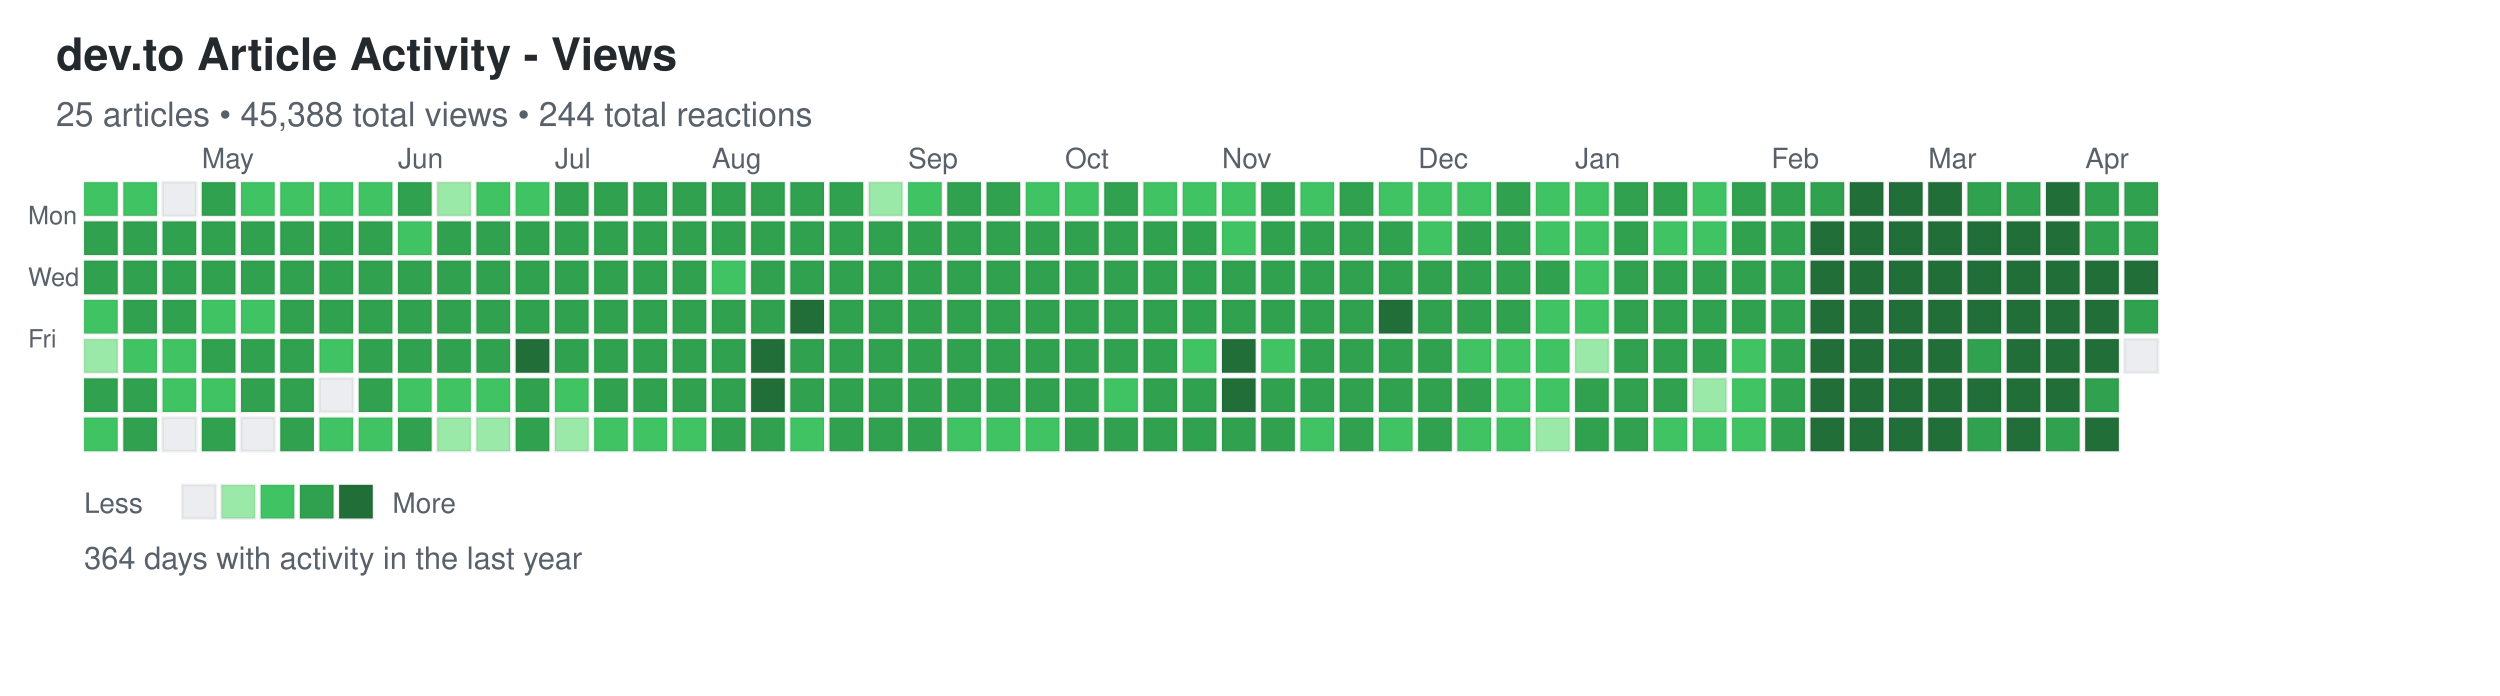
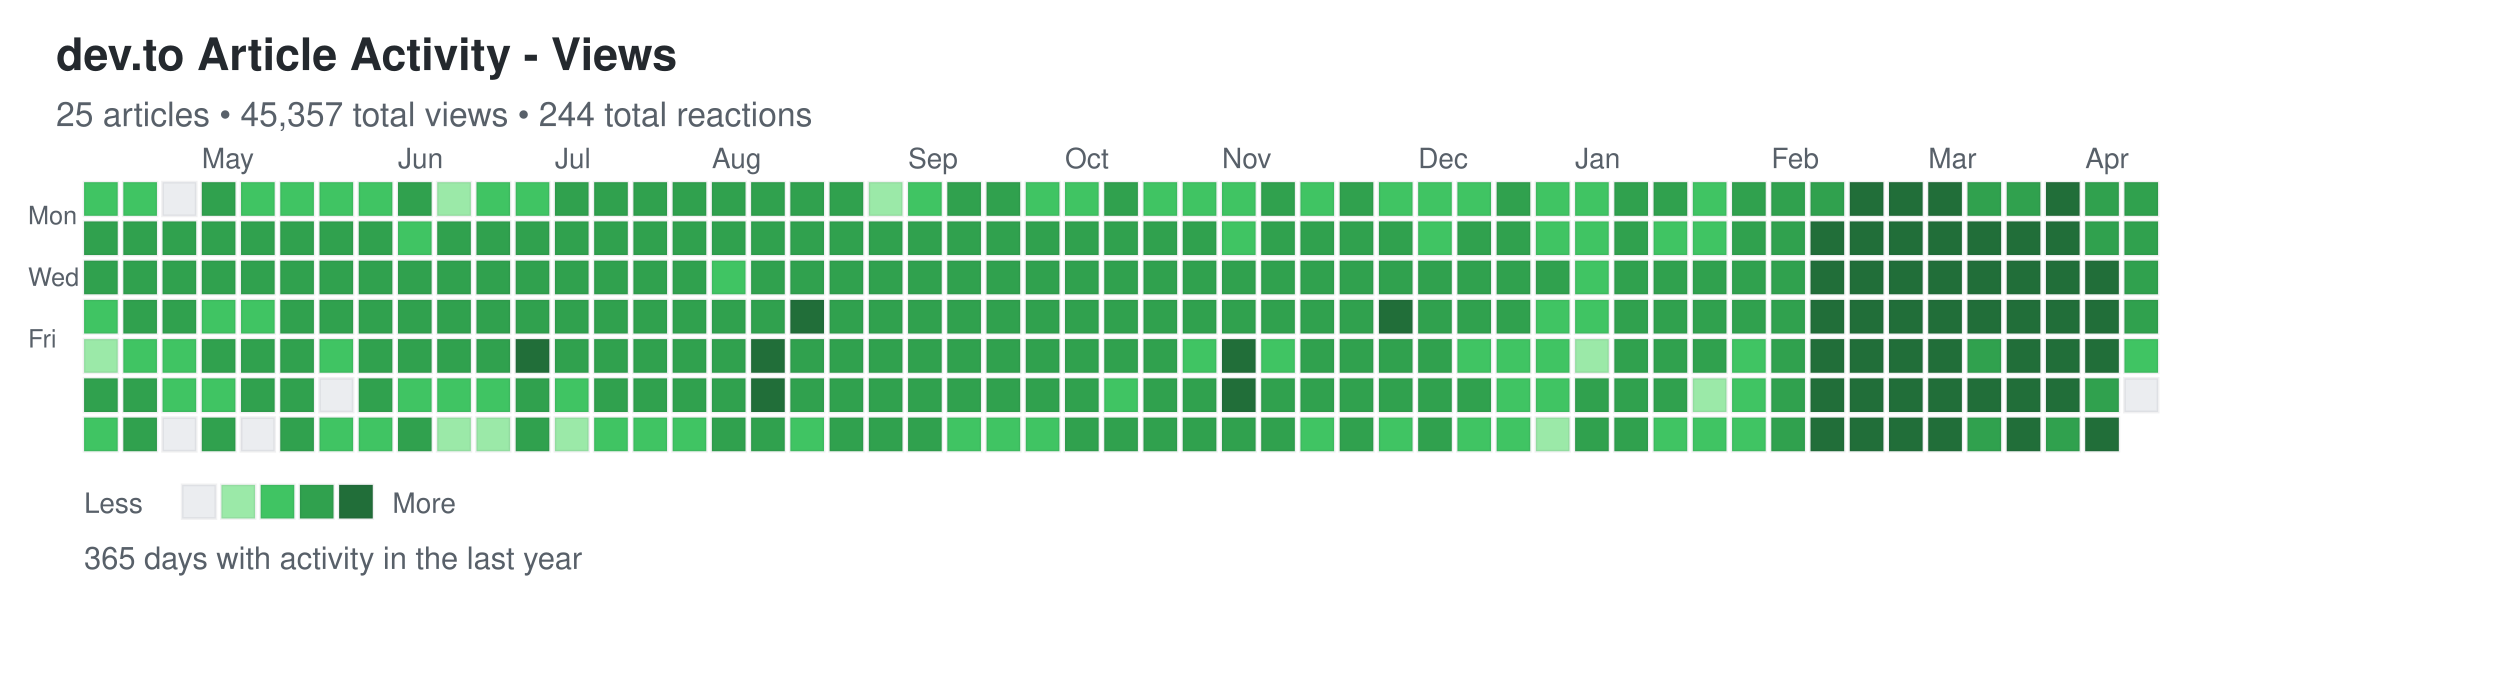
<svg xmlns="http://www.w3.org/2000/svg" width="892" height="248">
  <defs>
    <style>
.day { stroke: rgba(27,31,35,0.06); stroke-width: 1px; cursor: pointer; }
.day:hover { stroke: rgba(27,31,35,0.3); stroke-width: 2px; }
.month-label { font-family: -apple-system, BlinkMacSystemFont, "Segoe UI", Helvetica, Arial, sans-serif; font-size: 10px; fill: #586069; }
.day-label { font-family: -apple-system, BlinkMacSystemFont, "Segoe UI", Helvetica, Arial, sans-serif; font-size: 9px; fill: #586069; }
.title { font-family: -apple-system, BlinkMacSystemFont, "Segoe UI", Helvetica, Arial, sans-serif; font-size: 16px; font-weight: 600; fill: #24292e; }
.subtitle { font-family: -apple-system, BlinkMacSystemFont, "Segoe UI", Helvetica, Arial, sans-serif; font-size: 12px; fill: #586069; }
.stats { font-family: -apple-system, BlinkMacSystemFont, "Segoe UI", Helvetica, Arial, sans-serif; font-size: 11px; fill: #586069; }
.legend-text { font-family: -apple-system, BlinkMacSystemFont, "Segoe UI", Helvetica, Arial, sans-serif; font-size: 10px; fill: #586069; }
</style>
  </defs>
  <text x="20" y="25" class="title">dev.to Article Activity - Views</text>
-   <text x="20" y="45" class="subtitle">25 articles • 45,388 total views • 244 total reactions</text>
+   <text x="20" y="45" class="subtitle">25 articles • 45,357 total views • 244 total reactions</text>
  <text x="10" y="80" class="day-label">Mon</text>
  <text x="10" y="102" class="day-label">Wed</text>
  <text x="10" y="124" class="day-label">Fri</text>
  <rect x="30" y="65" width="12" height="12" fill="#40c463" class="day" data-date="2025-04-06" data-level="2" />
  <rect x="30" y="79" width="12" height="12" fill="#30a14e" class="day" data-date="2025-04-07" data-level="3" />
  <rect x="30" y="93" width="12" height="12" fill="#30a14e" class="day" data-date="2025-04-08" data-level="3" />
  <rect x="30" y="107" width="12" height="12" fill="#40c463" class="day" data-date="2025-04-09" data-level="2" />
  <rect x="30" y="121" width="12" height="12" fill="#9be9a8" class="day" data-date="2025-04-10" data-level="1" />
  <rect x="30" y="135" width="12" height="12" fill="#30a14e" class="day" data-date="2025-04-11" data-level="3" />
  <rect x="30" y="149" width="12" height="12" fill="#40c463" class="day" data-date="2025-04-12" data-level="2" />
  <rect x="44" y="65" width="12" height="12" fill="#40c463" class="day" data-date="2025-04-13" data-level="2" />
  <rect x="44" y="79" width="12" height="12" fill="#30a14e" class="day" data-date="2025-04-14" data-level="3" />
  <rect x="44" y="93" width="12" height="12" fill="#30a14e" class="day" data-date="2025-04-15" data-level="3" />
  <rect x="44" y="107" width="12" height="12" fill="#30a14e" class="day" data-date="2025-04-16" data-level="3" />
  <rect x="44" y="121" width="12" height="12" fill="#40c463" class="day" data-date="2025-04-17" data-level="2" />
  <rect x="44" y="135" width="12" height="12" fill="#30a14e" class="day" data-date="2025-04-18" data-level="3" />
  <rect x="44" y="149" width="12" height="12" fill="#30a14e" class="day" data-date="2025-04-19" data-level="3" />
  <rect x="58" y="65" width="12" height="12" fill="#ebedf0" class="day" data-date="2025-04-20" data-level="0" />
  <rect x="58" y="79" width="12" height="12" fill="#30a14e" class="day" data-date="2025-04-21" data-level="3" />
  <rect x="58" y="93" width="12" height="12" fill="#30a14e" class="day" data-date="2025-04-22" data-level="3" />
  <rect x="58" y="107" width="12" height="12" fill="#30a14e" class="day" data-date="2025-04-23" data-level="3" />
  <rect x="58" y="121" width="12" height="12" fill="#40c463" class="day" data-date="2025-04-24" data-level="2" />
  <rect x="58" y="135" width="12" height="12" fill="#40c463" class="day" data-date="2025-04-25" data-level="2" />
  <rect x="58" y="149" width="12" height="12" fill="#ebedf0" class="day" data-date="2025-04-26" data-level="0" />
  <rect x="72" y="65" width="12" height="12" fill="#30a14e" class="day" data-date="2025-04-27" data-level="3" />
  <rect x="72" y="79" width="12" height="12" fill="#30a14e" class="day" data-date="2025-04-28" data-level="3" />
  <rect x="72" y="93" width="12" height="12" fill="#30a14e" class="day" data-date="2025-04-29" data-level="3" />
  <rect x="72" y="107" width="12" height="12" fill="#40c463" class="day" data-date="2025-04-30" data-level="2" />
  <rect x="72" y="121" width="12" height="12" fill="#30a14e" class="day" data-date="2025-05-01" data-level="3" />
  <rect x="72" y="135" width="12" height="12" fill="#40c463" class="day" data-date="2025-05-02" data-level="2" />
  <rect x="72" y="149" width="12" height="12" fill="#30a14e" class="day" data-date="2025-05-03" data-level="3" />
  <rect x="86" y="65" width="12" height="12" fill="#40c463" class="day" data-date="2025-05-04" data-level="2" />
  <rect x="86" y="79" width="12" height="12" fill="#30a14e" class="day" data-date="2025-05-05" data-level="3" />
  <rect x="86" y="93" width="12" height="12" fill="#30a14e" class="day" data-date="2025-05-06" data-level="3" />
  <rect x="86" y="107" width="12" height="12" fill="#40c463" class="day" data-date="2025-05-07" data-level="2" />
  <rect x="86" y="121" width="12" height="12" fill="#30a14e" class="day" data-date="2025-05-08" data-level="3" />
  <rect x="86" y="135" width="12" height="12" fill="#30a14e" class="day" data-date="2025-05-09" data-level="3" />
  <rect x="86" y="149" width="12" height="12" fill="#ebedf0" class="day" data-date="2025-05-10" data-level="0" />
  <rect x="100" y="65" width="12" height="12" fill="#40c463" class="day" data-date="2025-05-11" data-level="2" />
  <rect x="100" y="79" width="12" height="12" fill="#30a14e" class="day" data-date="2025-05-12" data-level="3" />
  <rect x="100" y="93" width="12" height="12" fill="#30a14e" class="day" data-date="2025-05-13" data-level="3" />
  <rect x="100" y="107" width="12" height="12" fill="#30a14e" class="day" data-date="2025-05-14" data-level="3" />
  <rect x="100" y="121" width="12" height="12" fill="#30a14e" class="day" data-date="2025-05-15" data-level="3" />
  <rect x="100" y="135" width="12" height="12" fill="#30a14e" class="day" data-date="2025-05-16" data-level="3" />
  <rect x="100" y="149" width="12" height="12" fill="#30a14e" class="day" data-date="2025-05-17" data-level="3" />
  <rect x="114" y="65" width="12" height="12" fill="#40c463" class="day" data-date="2025-05-18" data-level="2" />
  <rect x="114" y="79" width="12" height="12" fill="#30a14e" class="day" data-date="2025-05-19" data-level="3" />
  <rect x="114" y="93" width="12" height="12" fill="#30a14e" class="day" data-date="2025-05-20" data-level="3" />
  <rect x="114" y="107" width="12" height="12" fill="#30a14e" class="day" data-date="2025-05-21" data-level="3" />
  <rect x="114" y="121" width="12" height="12" fill="#40c463" class="day" data-date="2025-05-22" data-level="2" />
  <rect x="114" y="135" width="12" height="12" fill="#ebedf0" class="day" data-date="2025-05-23" data-level="0" />
  <rect x="114" y="149" width="12" height="12" fill="#40c463" class="day" data-date="2025-05-24" data-level="2" />
  <rect x="128" y="65" width="12" height="12" fill="#40c463" class="day" data-date="2025-05-25" data-level="2" />
  <rect x="128" y="79" width="12" height="12" fill="#30a14e" class="day" data-date="2025-05-26" data-level="3" />
  <rect x="128" y="93" width="12" height="12" fill="#30a14e" class="day" data-date="2025-05-27" data-level="3" />
  <rect x="128" y="107" width="12" height="12" fill="#30a14e" class="day" data-date="2025-05-28" data-level="3" />
  <rect x="128" y="121" width="12" height="12" fill="#30a14e" class="day" data-date="2025-05-29" data-level="3" />
  <rect x="128" y="135" width="12" height="12" fill="#30a14e" class="day" data-date="2025-05-30" data-level="3" />
  <rect x="128" y="149" width="12" height="12" fill="#40c463" class="day" data-date="2025-05-31" data-level="2" />
  <rect x="142" y="65" width="12" height="12" fill="#30a14e" class="day" data-date="2025-06-01" data-level="3" />
  <rect x="142" y="79" width="12" height="12" fill="#40c463" class="day" data-date="2025-06-02" data-level="2" />
  <rect x="142" y="93" width="12" height="12" fill="#30a14e" class="day" data-date="2025-06-03" data-level="3" />
  <rect x="142" y="107" width="12" height="12" fill="#30a14e" class="day" data-date="2025-06-04" data-level="3" />
  <rect x="142" y="121" width="12" height="12" fill="#30a14e" class="day" data-date="2025-06-05" data-level="3" />
  <rect x="142" y="135" width="12" height="12" fill="#40c463" class="day" data-date="2025-06-06" data-level="2" />
  <rect x="142" y="149" width="12" height="12" fill="#30a14e" class="day" data-date="2025-06-07" data-level="3" />
  <rect x="156" y="65" width="12" height="12" fill="#9be9a8" class="day" data-date="2025-06-08" data-level="1" />
  <rect x="156" y="79" width="12" height="12" fill="#30a14e" class="day" data-date="2025-06-09" data-level="3" />
  <rect x="156" y="93" width="12" height="12" fill="#30a14e" class="day" data-date="2025-06-10" data-level="3" />
  <rect x="156" y="107" width="12" height="12" fill="#30a14e" class="day" data-date="2025-06-11" data-level="3" />
  <rect x="156" y="121" width="12" height="12" fill="#30a14e" class="day" data-date="2025-06-12" data-level="3" />
  <rect x="156" y="135" width="12" height="12" fill="#40c463" class="day" data-date="2025-06-13" data-level="2" />
  <rect x="156" y="149" width="12" height="12" fill="#9be9a8" class="day" data-date="2025-06-14" data-level="1" />
  <rect x="170" y="65" width="12" height="12" fill="#40c463" class="day" data-date="2025-06-15" data-level="2" />
  <rect x="170" y="79" width="12" height="12" fill="#30a14e" class="day" data-date="2025-06-16" data-level="3" />
  <rect x="170" y="93" width="12" height="12" fill="#30a14e" class="day" data-date="2025-06-17" data-level="3" />
  <rect x="170" y="107" width="12" height="12" fill="#30a14e" class="day" data-date="2025-06-18" data-level="3" />
  <rect x="170" y="121" width="12" height="12" fill="#30a14e" class="day" data-date="2025-06-19" data-level="3" />
  <rect x="170" y="135" width="12" height="12" fill="#40c463" class="day" data-date="2025-06-20" data-level="2" />
  <rect x="170" y="149" width="12" height="12" fill="#9be9a8" class="day" data-date="2025-06-21" data-level="1" />
  <rect x="184" y="65" width="12" height="12" fill="#40c463" class="day" data-date="2025-06-22" data-level="2" />
  <rect x="184" y="79" width="12" height="12" fill="#30a14e" class="day" data-date="2025-06-23" data-level="3" />
  <rect x="184" y="93" width="12" height="12" fill="#30a14e" class="day" data-date="2025-06-24" data-level="3" />
  <rect x="184" y="107" width="12" height="12" fill="#30a14e" class="day" data-date="2025-06-25" data-level="3" />
  <rect x="184" y="121" width="12" height="12" fill="#216e39" class="day" data-date="2025-06-26" data-level="4" />
  <rect x="184" y="135" width="12" height="12" fill="#30a14e" class="day" data-date="2025-06-27" data-level="3" />
  <rect x="184" y="149" width="12" height="12" fill="#30a14e" class="day" data-date="2025-06-28" data-level="3" />
  <rect x="198" y="65" width="12" height="12" fill="#30a14e" class="day" data-date="2025-06-29" data-level="3" />
  <rect x="198" y="79" width="12" height="12" fill="#30a14e" class="day" data-date="2025-06-30" data-level="3" />
  <rect x="198" y="93" width="12" height="12" fill="#30a14e" class="day" data-date="2025-07-01" data-level="3" />
  <rect x="198" y="107" width="12" height="12" fill="#30a14e" class="day" data-date="2025-07-02" data-level="3" />
  <rect x="198" y="121" width="12" height="12" fill="#30a14e" class="day" data-date="2025-07-03" data-level="3" />
  <rect x="198" y="135" width="12" height="12" fill="#40c463" class="day" data-date="2025-07-04" data-level="2" />
  <rect x="198" y="149" width="12" height="12" fill="#9be9a8" class="day" data-date="2025-07-05" data-level="1" />
  <rect x="212" y="65" width="12" height="12" fill="#30a14e" class="day" data-date="2025-07-06" data-level="3" />
  <rect x="212" y="79" width="12" height="12" fill="#30a14e" class="day" data-date="2025-07-07" data-level="3" />
  <rect x="212" y="93" width="12" height="12" fill="#30a14e" class="day" data-date="2025-07-08" data-level="3" />
  <rect x="212" y="107" width="12" height="12" fill="#30a14e" class="day" data-date="2025-07-09" data-level="3" />
  <rect x="212" y="121" width="12" height="12" fill="#30a14e" class="day" data-date="2025-07-10" data-level="3" />
  <rect x="212" y="135" width="12" height="12" fill="#30a14e" class="day" data-date="2025-07-11" data-level="3" />
  <rect x="212" y="149" width="12" height="12" fill="#40c463" class="day" data-date="2025-07-12" data-level="2" />
  <rect x="226" y="65" width="12" height="12" fill="#30a14e" class="day" data-date="2025-07-13" data-level="3" />
  <rect x="226" y="79" width="12" height="12" fill="#30a14e" class="day" data-date="2025-07-14" data-level="3" />
  <rect x="226" y="93" width="12" height="12" fill="#30a14e" class="day" data-date="2025-07-15" data-level="3" />
  <rect x="226" y="107" width="12" height="12" fill="#30a14e" class="day" data-date="2025-07-16" data-level="3" />
  <rect x="226" y="121" width="12" height="12" fill="#30a14e" class="day" data-date="2025-07-17" data-level="3" />
  <rect x="226" y="135" width="12" height="12" fill="#30a14e" class="day" data-date="2025-07-18" data-level="3" />
  <rect x="226" y="149" width="12" height="12" fill="#40c463" class="day" data-date="2025-07-19" data-level="2" />
  <rect x="240" y="65" width="12" height="12" fill="#30a14e" class="day" data-date="2025-07-20" data-level="3" />
  <rect x="240" y="79" width="12" height="12" fill="#30a14e" class="day" data-date="2025-07-21" data-level="3" />
  <rect x="240" y="93" width="12" height="12" fill="#30a14e" class="day" data-date="2025-07-22" data-level="3" />
  <rect x="240" y="107" width="12" height="12" fill="#30a14e" class="day" data-date="2025-07-23" data-level="3" />
  <rect x="240" y="121" width="12" height="12" fill="#30a14e" class="day" data-date="2025-07-24" data-level="3" />
  <rect x="240" y="135" width="12" height="12" fill="#30a14e" class="day" data-date="2025-07-25" data-level="3" />
  <rect x="240" y="149" width="12" height="12" fill="#40c463" class="day" data-date="2025-07-26" data-level="2" />
  <rect x="254" y="65" width="12" height="12" fill="#30a14e" class="day" data-date="2025-07-27" data-level="3" />
  <rect x="254" y="79" width="12" height="12" fill="#30a14e" class="day" data-date="2025-07-28" data-level="3" />
  <rect x="254" y="93" width="12" height="12" fill="#40c463" class="day" data-date="2025-07-29" data-level="2" />
  <rect x="254" y="107" width="12" height="12" fill="#30a14e" class="day" data-date="2025-07-30" data-level="3" />
  <rect x="254" y="121" width="12" height="12" fill="#30a14e" class="day" data-date="2025-07-31" data-level="3" />
  <rect x="254" y="135" width="12" height="12" fill="#30a14e" class="day" data-date="2025-08-01" data-level="3" />
  <rect x="254" y="149" width="12" height="12" fill="#30a14e" class="day" data-date="2025-08-02" data-level="3" />
  <rect x="268" y="65" width="12" height="12" fill="#30a14e" class="day" data-date="2025-08-03" data-level="3" />
  <rect x="268" y="79" width="12" height="12" fill="#30a14e" class="day" data-date="2025-08-04" data-level="3" />
  <rect x="268" y="93" width="12" height="12" fill="#30a14e" class="day" data-date="2025-08-05" data-level="3" />
  <rect x="268" y="107" width="12" height="12" fill="#30a14e" class="day" data-date="2025-08-06" data-level="3" />
  <rect x="268" y="121" width="12" height="12" fill="#216e39" class="day" data-date="2025-08-07" data-level="4" />
  <rect x="268" y="135" width="12" height="12" fill="#216e39" class="day" data-date="2025-08-08" data-level="4" />
  <rect x="268" y="149" width="12" height="12" fill="#30a14e" class="day" data-date="2025-08-09" data-level="3" />
  <rect x="282" y="65" width="12" height="12" fill="#30a14e" class="day" data-date="2025-08-10" data-level="3" />
  <rect x="282" y="79" width="12" height="12" fill="#30a14e" class="day" data-date="2025-08-11" data-level="3" />
  <rect x="282" y="93" width="12" height="12" fill="#30a14e" class="day" data-date="2025-08-12" data-level="3" />
  <rect x="282" y="107" width="12" height="12" fill="#216e39" class="day" data-date="2025-08-13" data-level="4" />
  <rect x="282" y="121" width="12" height="12" fill="#30a14e" class="day" data-date="2025-08-14" data-level="3" />
  <rect x="282" y="135" width="12" height="12" fill="#30a14e" class="day" data-date="2025-08-15" data-level="3" />
  <rect x="282" y="149" width="12" height="12" fill="#40c463" class="day" data-date="2025-08-16" data-level="2" />
  <rect x="296" y="65" width="12" height="12" fill="#30a14e" class="day" data-date="2025-08-17" data-level="3" />
  <rect x="296" y="79" width="12" height="12" fill="#30a14e" class="day" data-date="2025-08-18" data-level="3" />
  <rect x="296" y="93" width="12" height="12" fill="#30a14e" class="day" data-date="2025-08-19" data-level="3" />
  <rect x="296" y="107" width="12" height="12" fill="#30a14e" class="day" data-date="2025-08-20" data-level="3" />
  <rect x="296" y="121" width="12" height="12" fill="#30a14e" class="day" data-date="2025-08-21" data-level="3" />
  <rect x="296" y="135" width="12" height="12" fill="#30a14e" class="day" data-date="2025-08-22" data-level="3" />
  <rect x="296" y="149" width="12" height="12" fill="#30a14e" class="day" data-date="2025-08-23" data-level="3" />
  <rect x="310" y="65" width="12" height="12" fill="#9be9a8" class="day" data-date="2025-08-24" data-level="1" />
  <rect x="310" y="79" width="12" height="12" fill="#30a14e" class="day" data-date="2025-08-25" data-level="3" />
  <rect x="310" y="93" width="12" height="12" fill="#30a14e" class="day" data-date="2025-08-26" data-level="3" />
  <rect x="310" y="107" width="12" height="12" fill="#30a14e" class="day" data-date="2025-08-27" data-level="3" />
  <rect x="310" y="121" width="12" height="12" fill="#30a14e" class="day" data-date="2025-08-28" data-level="3" />
  <rect x="310" y="135" width="12" height="12" fill="#30a14e" class="day" data-date="2025-08-29" data-level="3" />
  <rect x="310" y="149" width="12" height="12" fill="#30a14e" class="day" data-date="2025-08-30" data-level="3" />
  <rect x="324" y="65" width="12" height="12" fill="#40c463" class="day" data-date="2025-08-31" data-level="2" />
  <rect x="324" y="79" width="12" height="12" fill="#30a14e" class="day" data-date="2025-09-01" data-level="3" />
  <rect x="324" y="93" width="12" height="12" fill="#30a14e" class="day" data-date="2025-09-02" data-level="3" />
  <rect x="324" y="107" width="12" height="12" fill="#30a14e" class="day" data-date="2025-09-03" data-level="3" />
  <rect x="324" y="121" width="12" height="12" fill="#30a14e" class="day" data-date="2025-09-04" data-level="3" />
  <rect x="324" y="135" width="12" height="12" fill="#30a14e" class="day" data-date="2025-09-05" data-level="3" />
  <rect x="324" y="149" width="12" height="12" fill="#30a14e" class="day" data-date="2025-09-06" data-level="3" />
  <rect x="338" y="65" width="12" height="12" fill="#30a14e" class="day" data-date="2025-09-07" data-level="3" />
  <rect x="338" y="79" width="12" height="12" fill="#30a14e" class="day" data-date="2025-09-08" data-level="3" />
  <rect x="338" y="93" width="12" height="12" fill="#30a14e" class="day" data-date="2025-09-09" data-level="3" />
  <rect x="338" y="107" width="12" height="12" fill="#30a14e" class="day" data-date="2025-09-10" data-level="3" />
  <rect x="338" y="121" width="12" height="12" fill="#30a14e" class="day" data-date="2025-09-11" data-level="3" />
  <rect x="338" y="135" width="12" height="12" fill="#30a14e" class="day" data-date="2025-09-12" data-level="3" />
  <rect x="338" y="149" width="12" height="12" fill="#40c463" class="day" data-date="2025-09-13" data-level="2" />
  <rect x="352" y="65" width="12" height="12" fill="#30a14e" class="day" data-date="2025-09-14" data-level="3" />
  <rect x="352" y="79" width="12" height="12" fill="#30a14e" class="day" data-date="2025-09-15" data-level="3" />
  <rect x="352" y="93" width="12" height="12" fill="#30a14e" class="day" data-date="2025-09-16" data-level="3" />
  <rect x="352" y="107" width="12" height="12" fill="#30a14e" class="day" data-date="2025-09-17" data-level="3" />
  <rect x="352" y="121" width="12" height="12" fill="#30a14e" class="day" data-date="2025-09-18" data-level="3" />
  <rect x="352" y="135" width="12" height="12" fill="#30a14e" class="day" data-date="2025-09-19" data-level="3" />
  <rect x="352" y="149" width="12" height="12" fill="#40c463" class="day" data-date="2025-09-20" data-level="2" />
  <rect x="366" y="65" width="12" height="12" fill="#40c463" class="day" data-date="2025-09-21" data-level="2" />
  <rect x="366" y="79" width="12" height="12" fill="#30a14e" class="day" data-date="2025-09-22" data-level="3" />
  <rect x="366" y="93" width="12" height="12" fill="#30a14e" class="day" data-date="2025-09-23" data-level="3" />
  <rect x="366" y="107" width="12" height="12" fill="#30a14e" class="day" data-date="2025-09-24" data-level="3" />
  <rect x="366" y="121" width="12" height="12" fill="#30a14e" class="day" data-date="2025-09-25" data-level="3" />
  <rect x="366" y="135" width="12" height="12" fill="#30a14e" class="day" data-date="2025-09-26" data-level="3" />
  <rect x="366" y="149" width="12" height="12" fill="#40c463" class="day" data-date="2025-09-27" data-level="2" />
  <rect x="380" y="65" width="12" height="12" fill="#40c463" class="day" data-date="2025-09-28" data-level="2" />
  <rect x="380" y="79" width="12" height="12" fill="#30a14e" class="day" data-date="2025-09-29" data-level="3" />
  <rect x="380" y="93" width="12" height="12" fill="#30a14e" class="day" data-date="2025-09-30" data-level="3" />
  <rect x="380" y="107" width="12" height="12" fill="#30a14e" class="day" data-date="2025-10-01" data-level="3" />
  <rect x="380" y="121" width="12" height="12" fill="#30a14e" class="day" data-date="2025-10-02" data-level="3" />
  <rect x="380" y="135" width="12" height="12" fill="#30a14e" class="day" data-date="2025-10-03" data-level="3" />
  <rect x="380" y="149" width="12" height="12" fill="#30a14e" class="day" data-date="2025-10-04" data-level="3" />
  <rect x="394" y="65" width="12" height="12" fill="#30a14e" class="day" data-date="2025-10-05" data-level="3" />
  <rect x="394" y="79" width="12" height="12" fill="#30a14e" class="day" data-date="2025-10-06" data-level="3" />
  <rect x="394" y="93" width="12" height="12" fill="#30a14e" class="day" data-date="2025-10-07" data-level="3" />
  <rect x="394" y="107" width="12" height="12" fill="#30a14e" class="day" data-date="2025-10-08" data-level="3" />
  <rect x="394" y="121" width="12" height="12" fill="#30a14e" class="day" data-date="2025-10-09" data-level="3" />
  <rect x="394" y="135" width="12" height="12" fill="#40c463" class="day" data-date="2025-10-10" data-level="2" />
  <rect x="394" y="149" width="12" height="12" fill="#30a14e" class="day" data-date="2025-10-11" data-level="3" />
  <rect x="408" y="65" width="12" height="12" fill="#40c463" class="day" data-date="2025-10-12" data-level="2" />
  <rect x="408" y="79" width="12" height="12" fill="#30a14e" class="day" data-date="2025-10-13" data-level="3" />
  <rect x="408" y="93" width="12" height="12" fill="#30a14e" class="day" data-date="2025-10-14" data-level="3" />
  <rect x="408" y="107" width="12" height="12" fill="#30a14e" class="day" data-date="2025-10-15" data-level="3" />
  <rect x="408" y="121" width="12" height="12" fill="#30a14e" class="day" data-date="2025-10-16" data-level="3" />
  <rect x="408" y="135" width="12" height="12" fill="#30a14e" class="day" data-date="2025-10-17" data-level="3" />
  <rect x="408" y="149" width="12" height="12" fill="#30a14e" class="day" data-date="2025-10-18" data-level="3" />
  <rect x="422" y="65" width="12" height="12" fill="#40c463" class="day" data-date="2025-10-19" data-level="2" />
  <rect x="422" y="79" width="12" height="12" fill="#30a14e" class="day" data-date="2025-10-20" data-level="3" />
  <rect x="422" y="93" width="12" height="12" fill="#30a14e" class="day" data-date="2025-10-21" data-level="3" />
  <rect x="422" y="107" width="12" height="12" fill="#30a14e" class="day" data-date="2025-10-22" data-level="3" />
  <rect x="422" y="121" width="12" height="12" fill="#40c463" class="day" data-date="2025-10-23" data-level="2" />
  <rect x="422" y="135" width="12" height="12" fill="#30a14e" class="day" data-date="2025-10-24" data-level="3" />
  <rect x="422" y="149" width="12" height="12" fill="#30a14e" class="day" data-date="2025-10-25" data-level="3" />
  <rect x="436" y="65" width="12" height="12" fill="#40c463" class="day" data-date="2025-10-26" data-level="2" />
  <rect x="436" y="79" width="12" height="12" fill="#40c463" class="day" data-date="2025-10-27" data-level="2" />
  <rect x="436" y="93" width="12" height="12" fill="#30a14e" class="day" data-date="2025-10-28" data-level="3" />
  <rect x="436" y="107" width="12" height="12" fill="#30a14e" class="day" data-date="2025-10-29" data-level="3" />
  <rect x="436" y="121" width="12" height="12" fill="#216e39" class="day" data-date="2025-10-30" data-level="4" />
  <rect x="436" y="135" width="12" height="12" fill="#216e39" class="day" data-date="2025-10-31" data-level="4" />
  <rect x="436" y="149" width="12" height="12" fill="#30a14e" class="day" data-date="2025-11-01" data-level="3" />
  <rect x="450" y="65" width="12" height="12" fill="#30a14e" class="day" data-date="2025-11-02" data-level="3" />
  <rect x="450" y="79" width="12" height="12" fill="#30a14e" class="day" data-date="2025-11-03" data-level="3" />
  <rect x="450" y="93" width="12" height="12" fill="#30a14e" class="day" data-date="2025-11-04" data-level="3" />
  <rect x="450" y="107" width="12" height="12" fill="#30a14e" class="day" data-date="2025-11-05" data-level="3" />
  <rect x="450" y="121" width="12" height="12" fill="#40c463" class="day" data-date="2025-11-06" data-level="2" />
  <rect x="450" y="135" width="12" height="12" fill="#30a14e" class="day" data-date="2025-11-07" data-level="3" />
  <rect x="450" y="149" width="12" height="12" fill="#30a14e" class="day" data-date="2025-11-08" data-level="3" />
  <rect x="464" y="65" width="12" height="12" fill="#40c463" class="day" data-date="2025-11-09" data-level="2" />
  <rect x="464" y="79" width="12" height="12" fill="#30a14e" class="day" data-date="2025-11-10" data-level="3" />
  <rect x="464" y="93" width="12" height="12" fill="#30a14e" class="day" data-date="2025-11-11" data-level="3" />
  <rect x="464" y="107" width="12" height="12" fill="#30a14e" class="day" data-date="2025-11-12" data-level="3" />
  <rect x="464" y="121" width="12" height="12" fill="#30a14e" class="day" data-date="2025-11-13" data-level="3" />
  <rect x="464" y="135" width="12" height="12" fill="#30a14e" class="day" data-date="2025-11-14" data-level="3" />
  <rect x="464" y="149" width="12" height="12" fill="#40c463" class="day" data-date="2025-11-15" data-level="2" />
  <rect x="478" y="65" width="12" height="12" fill="#30a14e" class="day" data-date="2025-11-16" data-level="3" />
  <rect x="478" y="79" width="12" height="12" fill="#30a14e" class="day" data-date="2025-11-17" data-level="3" />
  <rect x="478" y="93" width="12" height="12" fill="#30a14e" class="day" data-date="2025-11-18" data-level="3" />
  <rect x="478" y="107" width="12" height="12" fill="#30a14e" class="day" data-date="2025-11-19" data-level="3" />
  <rect x="478" y="121" width="12" height="12" fill="#30a14e" class="day" data-date="2025-11-20" data-level="3" />
  <rect x="478" y="135" width="12" height="12" fill="#30a14e" class="day" data-date="2025-11-21" data-level="3" />
  <rect x="478" y="149" width="12" height="12" fill="#30a14e" class="day" data-date="2025-11-22" data-level="3" />
  <rect x="492" y="65" width="12" height="12" fill="#40c463" class="day" data-date="2025-11-23" data-level="2" />
  <rect x="492" y="79" width="12" height="12" fill="#30a14e" class="day" data-date="2025-11-24" data-level="3" />
  <rect x="492" y="93" width="12" height="12" fill="#30a14e" class="day" data-date="2025-11-25" data-level="3" />
  <rect x="492" y="107" width="12" height="12" fill="#216e39" class="day" data-date="2025-11-26" data-level="4" />
  <rect x="492" y="121" width="12" height="12" fill="#30a14e" class="day" data-date="2025-11-27" data-level="3" />
  <rect x="492" y="135" width="12" height="12" fill="#30a14e" class="day" data-date="2025-11-28" data-level="3" />
  <rect x="492" y="149" width="12" height="12" fill="#40c463" class="day" data-date="2025-11-29" data-level="2" />
  <rect x="506" y="65" width="12" height="12" fill="#40c463" class="day" data-date="2025-11-30" data-level="2" />
  <rect x="506" y="79" width="12" height="12" fill="#40c463" class="day" data-date="2025-12-01" data-level="2" />
  <rect x="506" y="93" width="12" height="12" fill="#30a14e" class="day" data-date="2025-12-02" data-level="3" />
  <rect x="506" y="107" width="12" height="12" fill="#30a14e" class="day" data-date="2025-12-03" data-level="3" />
  <rect x="506" y="121" width="12" height="12" fill="#30a14e" class="day" data-date="2025-12-04" data-level="3" />
  <rect x="506" y="135" width="12" height="12" fill="#30a14e" class="day" data-date="2025-12-05" data-level="3" />
  <rect x="506" y="149" width="12" height="12" fill="#30a14e" class="day" data-date="2025-12-06" data-level="3" />
  <rect x="520" y="65" width="12" height="12" fill="#40c463" class="day" data-date="2025-12-07" data-level="2" />
  <rect x="520" y="79" width="12" height="12" fill="#30a14e" class="day" data-date="2025-12-08" data-level="3" />
  <rect x="520" y="93" width="12" height="12" fill="#30a14e" class="day" data-date="2025-12-09" data-level="3" />
  <rect x="520" y="107" width="12" height="12" fill="#30a14e" class="day" data-date="2025-12-10" data-level="3" />
  <rect x="520" y="121" width="12" height="12" fill="#40c463" class="day" data-date="2025-12-11" data-level="2" />
  <rect x="520" y="135" width="12" height="12" fill="#30a14e" class="day" data-date="2025-12-12" data-level="3" />
  <rect x="520" y="149" width="12" height="12" fill="#40c463" class="day" data-date="2025-12-13" data-level="2" />
  <rect x="534" y="65" width="12" height="12" fill="#30a14e" class="day" data-date="2025-12-14" data-level="3" />
  <rect x="534" y="79" width="12" height="12" fill="#30a14e" class="day" data-date="2025-12-15" data-level="3" />
  <rect x="534" y="93" width="12" height="12" fill="#30a14e" class="day" data-date="2025-12-16" data-level="3" />
  <rect x="534" y="107" width="12" height="12" fill="#30a14e" class="day" data-date="2025-12-17" data-level="3" />
  <rect x="534" y="121" width="12" height="12" fill="#40c463" class="day" data-date="2025-12-18" data-level="2" />
  <rect x="534" y="135" width="12" height="12" fill="#40c463" class="day" data-date="2025-12-19" data-level="2" />
  <rect x="534" y="149" width="12" height="12" fill="#40c463" class="day" data-date="2025-12-20" data-level="2" />
  <rect x="548" y="65" width="12" height="12" fill="#40c463" class="day" data-date="2025-12-21" data-level="2" />
  <rect x="548" y="79" width="12" height="12" fill="#40c463" class="day" data-date="2025-12-22" data-level="2" />
  <rect x="548" y="93" width="12" height="12" fill="#30a14e" class="day" data-date="2025-12-23" data-level="3" />
  <rect x="548" y="107" width="12" height="12" fill="#40c463" class="day" data-date="2025-12-24" data-level="2" />
  <rect x="548" y="121" width="12" height="12" fill="#40c463" class="day" data-date="2025-12-25" data-level="2" />
  <rect x="548" y="135" width="12" height="12" fill="#40c463" class="day" data-date="2025-12-26" data-level="2" />
  <rect x="548" y="149" width="12" height="12" fill="#9be9a8" class="day" data-date="2025-12-27" data-level="1" />
  <rect x="562" y="65" width="12" height="12" fill="#40c463" class="day" data-date="2025-12-28" data-level="2" />
  <rect x="562" y="79" width="12" height="12" fill="#40c463" class="day" data-date="2025-12-29" data-level="2" />
  <rect x="562" y="93" width="12" height="12" fill="#40c463" class="day" data-date="2025-12-30" data-level="2" />
  <rect x="562" y="107" width="12" height="12" fill="#40c463" class="day" data-date="2025-12-31" data-level="2" />
  <rect x="562" y="121" width="12" height="12" fill="#9be9a8" class="day" data-date="2026-01-01" data-level="1" />
  <rect x="562" y="135" width="12" height="12" fill="#30a14e" class="day" data-date="2026-01-02" data-level="3" />
  <rect x="562" y="149" width="12" height="12" fill="#30a14e" class="day" data-date="2026-01-03" data-level="3" />
  <rect x="576" y="65" width="12" height="12" fill="#30a14e" class="day" data-date="2026-01-04" data-level="3" />
  <rect x="576" y="79" width="12" height="12" fill="#30a14e" class="day" data-date="2026-01-05" data-level="3" />
  <rect x="576" y="93" width="12" height="12" fill="#30a14e" class="day" data-date="2026-01-06" data-level="3" />
  <rect x="576" y="107" width="12" height="12" fill="#30a14e" class="day" data-date="2026-01-07" data-level="3" />
  <rect x="576" y="121" width="12" height="12" fill="#30a14e" class="day" data-date="2026-01-08" data-level="3" />
  <rect x="576" y="135" width="12" height="12" fill="#30a14e" class="day" data-date="2026-01-09" data-level="3" />
  <rect x="576" y="149" width="12" height="12" fill="#30a14e" class="day" data-date="2026-01-10" data-level="3" />
  <rect x="590" y="65" width="12" height="12" fill="#30a14e" class="day" data-date="2026-01-11" data-level="3" />
  <rect x="590" y="79" width="12" height="12" fill="#40c463" class="day" data-date="2026-01-12" data-level="2" />
  <rect x="590" y="93" width="12" height="12" fill="#30a14e" class="day" data-date="2026-01-13" data-level="3" />
  <rect x="590" y="107" width="12" height="12" fill="#30a14e" class="day" data-date="2026-01-14" data-level="3" />
  <rect x="590" y="121" width="12" height="12" fill="#30a14e" class="day" data-date="2026-01-15" data-level="3" />
  <rect x="590" y="135" width="12" height="12" fill="#30a14e" class="day" data-date="2026-01-16" data-level="3" />
  <rect x="590" y="149" width="12" height="12" fill="#40c463" class="day" data-date="2026-01-17" data-level="2" />
  <rect x="604" y="65" width="12" height="12" fill="#40c463" class="day" data-date="2026-01-18" data-level="2" />
  <rect x="604" y="79" width="12" height="12" fill="#40c463" class="day" data-date="2026-01-19" data-level="2" />
  <rect x="604" y="93" width="12" height="12" fill="#30a14e" class="day" data-date="2026-01-20" data-level="3" />
  <rect x="604" y="107" width="12" height="12" fill="#30a14e" class="day" data-date="2026-01-21" data-level="3" />
  <rect x="604" y="121" width="12" height="12" fill="#30a14e" class="day" data-date="2026-01-22" data-level="3" />
  <rect x="604" y="135" width="12" height="12" fill="#9be9a8" class="day" data-date="2026-01-23" data-level="1" />
  <rect x="604" y="149" width="12" height="12" fill="#40c463" class="day" data-date="2026-01-24" data-level="2" />
  <rect x="618" y="65" width="12" height="12" fill="#30a14e" class="day" data-date="2026-01-25" data-level="3" />
  <rect x="618" y="79" width="12" height="12" fill="#30a14e" class="day" data-date="2026-01-26" data-level="3" />
  <rect x="618" y="93" width="12" height="12" fill="#30a14e" class="day" data-date="2026-01-27" data-level="3" />
  <rect x="618" y="107" width="12" height="12" fill="#30a14e" class="day" data-date="2026-01-28" data-level="3" />
  <rect x="618" y="121" width="12" height="12" fill="#40c463" class="day" data-date="2026-01-29" data-level="2" />
  <rect x="618" y="135" width="12" height="12" fill="#40c463" class="day" data-date="2026-01-30" data-level="2" />
  <rect x="618" y="149" width="12" height="12" fill="#40c463" class="day" data-date="2026-01-31" data-level="2" />
  <rect x="632" y="65" width="12" height="12" fill="#30a14e" class="day" data-date="2026-02-01" data-level="3" />
  <rect x="632" y="79" width="12" height="12" fill="#30a14e" class="day" data-date="2026-02-02" data-level="3" />
  <rect x="632" y="93" width="12" height="12" fill="#30a14e" class="day" data-date="2026-02-03" data-level="3" />
  <rect x="632" y="107" width="12" height="12" fill="#30a14e" class="day" data-date="2026-02-04" data-level="3" />
  <rect x="632" y="121" width="12" height="12" fill="#30a14e" class="day" data-date="2026-02-05" data-level="3" />
  <rect x="632" y="135" width="12" height="12" fill="#30a14e" class="day" data-date="2026-02-06" data-level="3" />
  <rect x="632" y="149" width="12" height="12" fill="#30a14e" class="day" data-date="2026-02-07" data-level="3" />
  <rect x="646" y="65" width="12" height="12" fill="#30a14e" class="day" data-date="2026-02-08" data-level="3" />
  <rect x="646" y="79" width="12" height="12" fill="#216e39" class="day" data-date="2026-02-09" data-level="4" />
  <rect x="646" y="93" width="12" height="12" fill="#216e39" class="day" data-date="2026-02-10" data-level="4" />
  <rect x="646" y="107" width="12" height="12" fill="#216e39" class="day" data-date="2026-02-11" data-level="4" />
  <rect x="646" y="121" width="12" height="12" fill="#216e39" class="day" data-date="2026-02-12" data-level="4" />
  <rect x="646" y="135" width="12" height="12" fill="#216e39" class="day" data-date="2026-02-13" data-level="4" />
  <rect x="646" y="149" width="12" height="12" fill="#216e39" class="day" data-date="2026-02-14" data-level="4" />
  <rect x="660" y="65" width="12" height="12" fill="#216e39" class="day" data-date="2026-02-15" data-level="4" />
  <rect x="660" y="79" width="12" height="12" fill="#216e39" class="day" data-date="2026-02-16" data-level="4" />
  <rect x="660" y="93" width="12" height="12" fill="#216e39" class="day" data-date="2026-02-17" data-level="4" />
  <rect x="660" y="107" width="12" height="12" fill="#216e39" class="day" data-date="2026-02-18" data-level="4" />
  <rect x="660" y="121" width="12" height="12" fill="#216e39" class="day" data-date="2026-02-19" data-level="4" />
  <rect x="660" y="135" width="12" height="12" fill="#216e39" class="day" data-date="2026-02-20" data-level="4" />
  <rect x="660" y="149" width="12" height="12" fill="#216e39" class="day" data-date="2026-02-21" data-level="4" />
  <rect x="674" y="65" width="12" height="12" fill="#216e39" class="day" data-date="2026-02-22" data-level="4" />
  <rect x="674" y="79" width="12" height="12" fill="#216e39" class="day" data-date="2026-02-23" data-level="4" />
  <rect x="674" y="93" width="12" height="12" fill="#216e39" class="day" data-date="2026-02-24" data-level="4" />
  <rect x="674" y="107" width="12" height="12" fill="#216e39" class="day" data-date="2026-02-25" data-level="4" />
  <rect x="674" y="121" width="12" height="12" fill="#216e39" class="day" data-date="2026-02-26" data-level="4" />
  <rect x="674" y="135" width="12" height="12" fill="#216e39" class="day" data-date="2026-02-27" data-level="4" />
  <rect x="674" y="149" width="12" height="12" fill="#216e39" class="day" data-date="2026-02-28" data-level="4" />
  <rect x="688" y="65" width="12" height="12" fill="#216e39" class="day" data-date="2026-03-01" data-level="4" />
  <rect x="688" y="79" width="12" height="12" fill="#216e39" class="day" data-date="2026-03-02" data-level="4" />
  <rect x="688" y="93" width="12" height="12" fill="#216e39" class="day" data-date="2026-03-03" data-level="4" />
  <rect x="688" y="107" width="12" height="12" fill="#216e39" class="day" data-date="2026-03-04" data-level="4" />
  <rect x="688" y="121" width="12" height="12" fill="#216e39" class="day" data-date="2026-03-05" data-level="4" />
  <rect x="688" y="135" width="12" height="12" fill="#216e39" class="day" data-date="2026-03-06" data-level="4" />
  <rect x="688" y="149" width="12" height="12" fill="#216e39" class="day" data-date="2026-03-07" data-level="4" />
  <rect x="702" y="65" width="12" height="12" fill="#30a14e" class="day" data-date="2026-03-08" data-level="3" />
  <rect x="702" y="79" width="12" height="12" fill="#216e39" class="day" data-date="2026-03-09" data-level="4" />
  <rect x="702" y="93" width="12" height="12" fill="#216e39" class="day" data-date="2026-03-10" data-level="4" />
  <rect x="702" y="107" width="12" height="12" fill="#216e39" class="day" data-date="2026-03-11" data-level="4" />
  <rect x="702" y="121" width="12" height="12" fill="#30a14e" class="day" data-date="2026-03-12" data-level="3" />
  <rect x="702" y="135" width="12" height="12" fill="#216e39" class="day" data-date="2026-03-13" data-level="4" />
  <rect x="702" y="149" width="12" height="12" fill="#30a14e" class="day" data-date="2026-03-14" data-level="3" />
  <rect x="716" y="65" width="12" height="12" fill="#30a14e" class="day" data-date="2026-03-15" data-level="3" />
  <rect x="716" y="79" width="12" height="12" fill="#216e39" class="day" data-date="2026-03-16" data-level="4" />
  <rect x="716" y="93" width="12" height="12" fill="#216e39" class="day" data-date="2026-03-17" data-level="4" />
  <rect x="716" y="107" width="12" height="12" fill="#216e39" class="day" data-date="2026-03-18" data-level="4" />
  <rect x="716" y="121" width="12" height="12" fill="#216e39" class="day" data-date="2026-03-19" data-level="4" />
  <rect x="716" y="135" width="12" height="12" fill="#216e39" class="day" data-date="2026-03-20" data-level="4" />
  <rect x="716" y="149" width="12" height="12" fill="#216e39" class="day" data-date="2026-03-21" data-level="4" />
  <rect x="730" y="65" width="12" height="12" fill="#216e39" class="day" data-date="2026-03-22" data-level="4" />
  <rect x="730" y="79" width="12" height="12" fill="#216e39" class="day" data-date="2026-03-23" data-level="4" />
  <rect x="730" y="93" width="12" height="12" fill="#216e39" class="day" data-date="2026-03-24" data-level="4" />
  <rect x="730" y="107" width="12" height="12" fill="#216e39" class="day" data-date="2026-03-25" data-level="4" />
  <rect x="730" y="121" width="12" height="12" fill="#216e39" class="day" data-date="2026-03-26" data-level="4" />
  <rect x="730" y="135" width="12" height="12" fill="#216e39" class="day" data-date="2026-03-27" data-level="4" />
  <rect x="730" y="149" width="12" height="12" fill="#30a14e" class="day" data-date="2026-03-28" data-level="3" />
  <rect x="744" y="65" width="12" height="12" fill="#30a14e" class="day" data-date="2026-03-29" data-level="3" />
  <rect x="744" y="79" width="12" height="12" fill="#30a14e" class="day" data-date="2026-03-30" data-level="3" />
  <rect x="744" y="93" width="12" height="12" fill="#216e39" class="day" data-date="2026-03-31" data-level="4" />
  <rect x="744" y="107" width="12" height="12" fill="#216e39" class="day" data-date="2026-04-01" data-level="4" />
  <rect x="744" y="121" width="12" height="12" fill="#216e39" class="day" data-date="2026-04-02" data-level="4" />
  <rect x="744" y="135" width="12" height="12" fill="#30a14e" class="day" data-date="2026-04-03" data-level="3" />
  <rect x="744" y="149" width="12" height="12" fill="#216e39" class="day" data-date="2026-04-04" data-level="4" />
  <rect x="758" y="65" width="12" height="12" fill="#30a14e" class="day" data-date="2026-04-05" data-level="3" />
  <rect x="758" y="79" width="12" height="12" fill="#30a14e" class="day" data-date="2026-04-06" data-level="3" />
-   <rect x="758" y="93" width="12" height="12" fill="#216e39" class="day" data-date="2026-04-07" data-level="4" />
+   <rect x="758" y="93" width="12" height="12" fill="#30a14e" class="day" data-date="2026-04-07" data-level="3" />
  <rect x="758" y="107" width="12" height="12" fill="#30a14e" class="day" data-date="2026-04-08" data-level="3" />
-   <rect x="758" y="121" width="12" height="12" fill="#ebedf0" class="day" data-date="2026-04-09" data-level="0" />
+   <rect x="758" y="121" width="12" height="12" fill="#40c463" class="day" data-date="2026-04-09" data-level="2" />
+   <rect x="758" y="135" width="12" height="12" fill="#ebedf0" class="day" data-date="2026-04-10" data-level="0" />
  <text x="72" y="60" class="month-label">May</text>
  <text x="142" y="60" class="month-label">Jun</text>
  <text x="198" y="60" class="month-label">Jul</text>
  <text x="254" y="60" class="month-label">Aug</text>
  <text x="324" y="60" class="month-label">Sep</text>
  <text x="380" y="60" class="month-label">Oct</text>
  <text x="436" y="60" class="month-label">Nov</text>
  <text x="506" y="60" class="month-label">Dec</text>
  <text x="562" y="60" class="month-label">Jan</text>
  <text x="632" y="60" class="month-label">Feb</text>
  <text x="688" y="60" class="month-label">Mar</text>
  <text x="744" y="60" class="month-label">Apr</text>
  <text x="30" y="183" class="legend-text">Less</text>
  <rect x="65" y="173" width="12" height="12" fill="#ebedf0" class="day" />
  <rect x="79" y="173" width="12" height="12" fill="#9be9a8" class="day" />
  <rect x="93" y="173" width="12" height="12" fill="#40c463" class="day" />
  <rect x="107" y="173" width="12" height="12" fill="#30a14e" class="day" />
  <rect x="121" y="173" width="12" height="12" fill="#216e39" class="day" />
  <text x="140" y="183" class="legend-text">More</text>
-   <text x="30" y="203" class="stats">364 days with activity in the last year</text>
+   <text x="30" y="203" class="stats">365 days with activity in the last year</text>
</svg>
